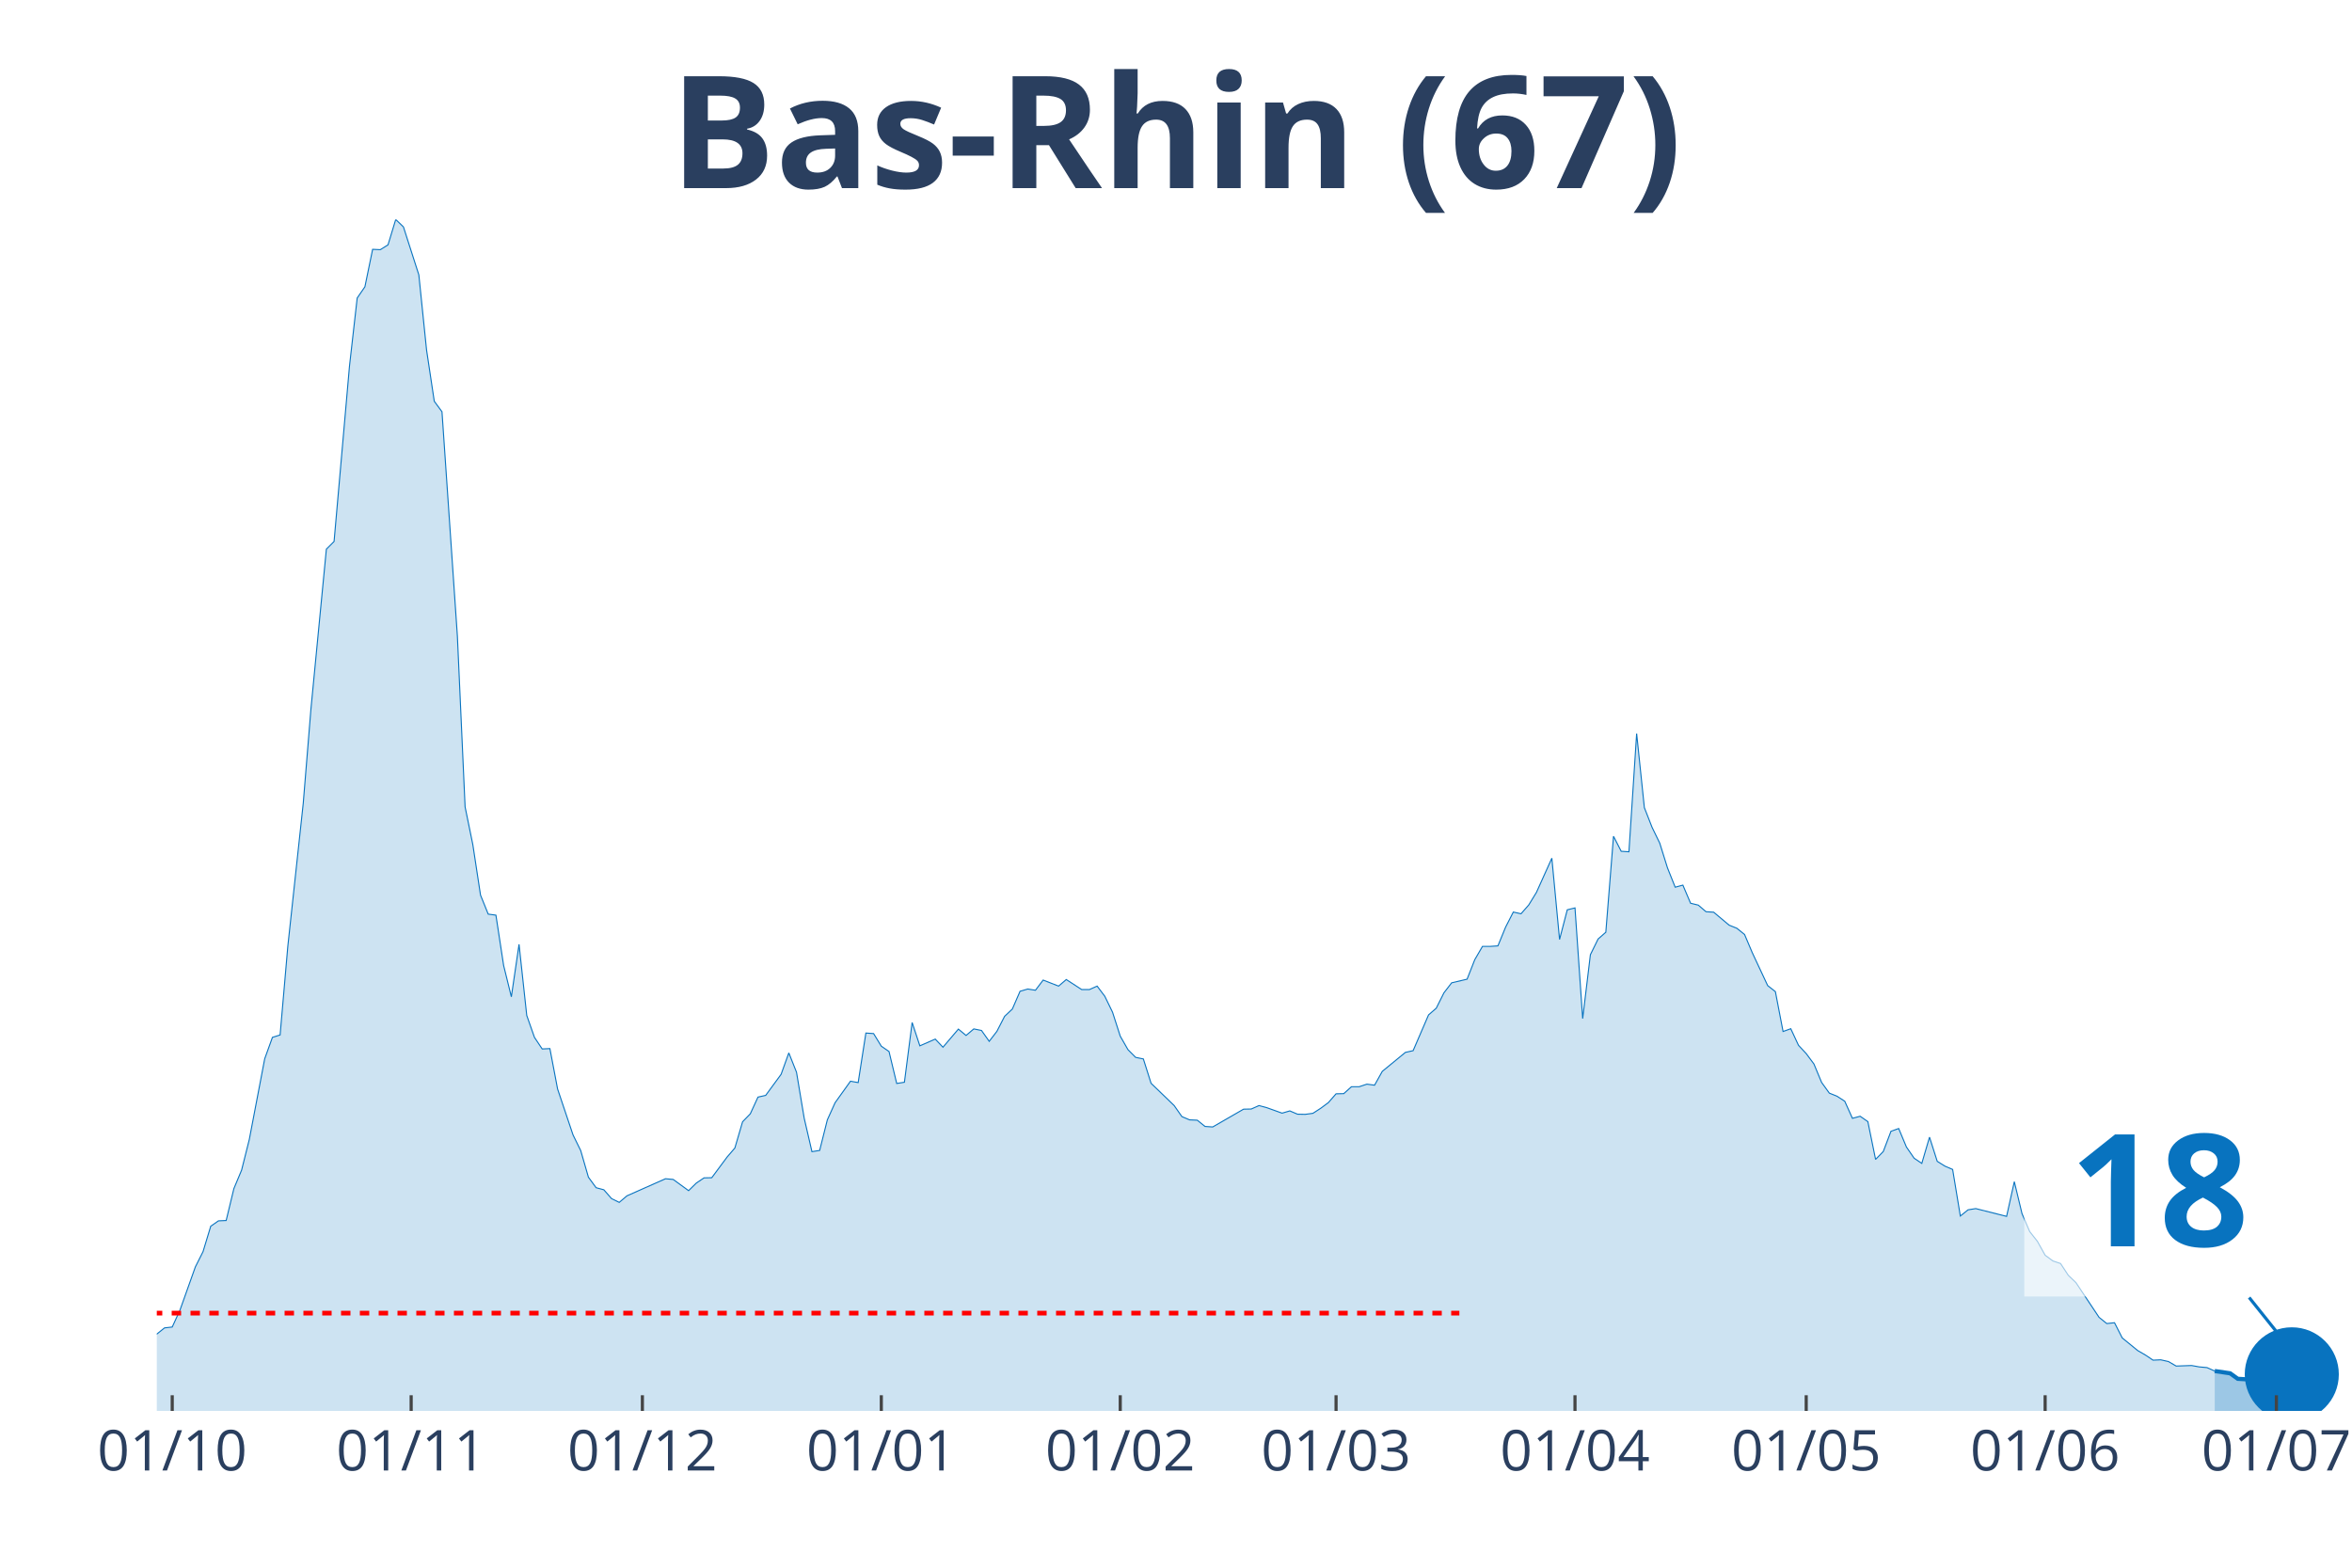
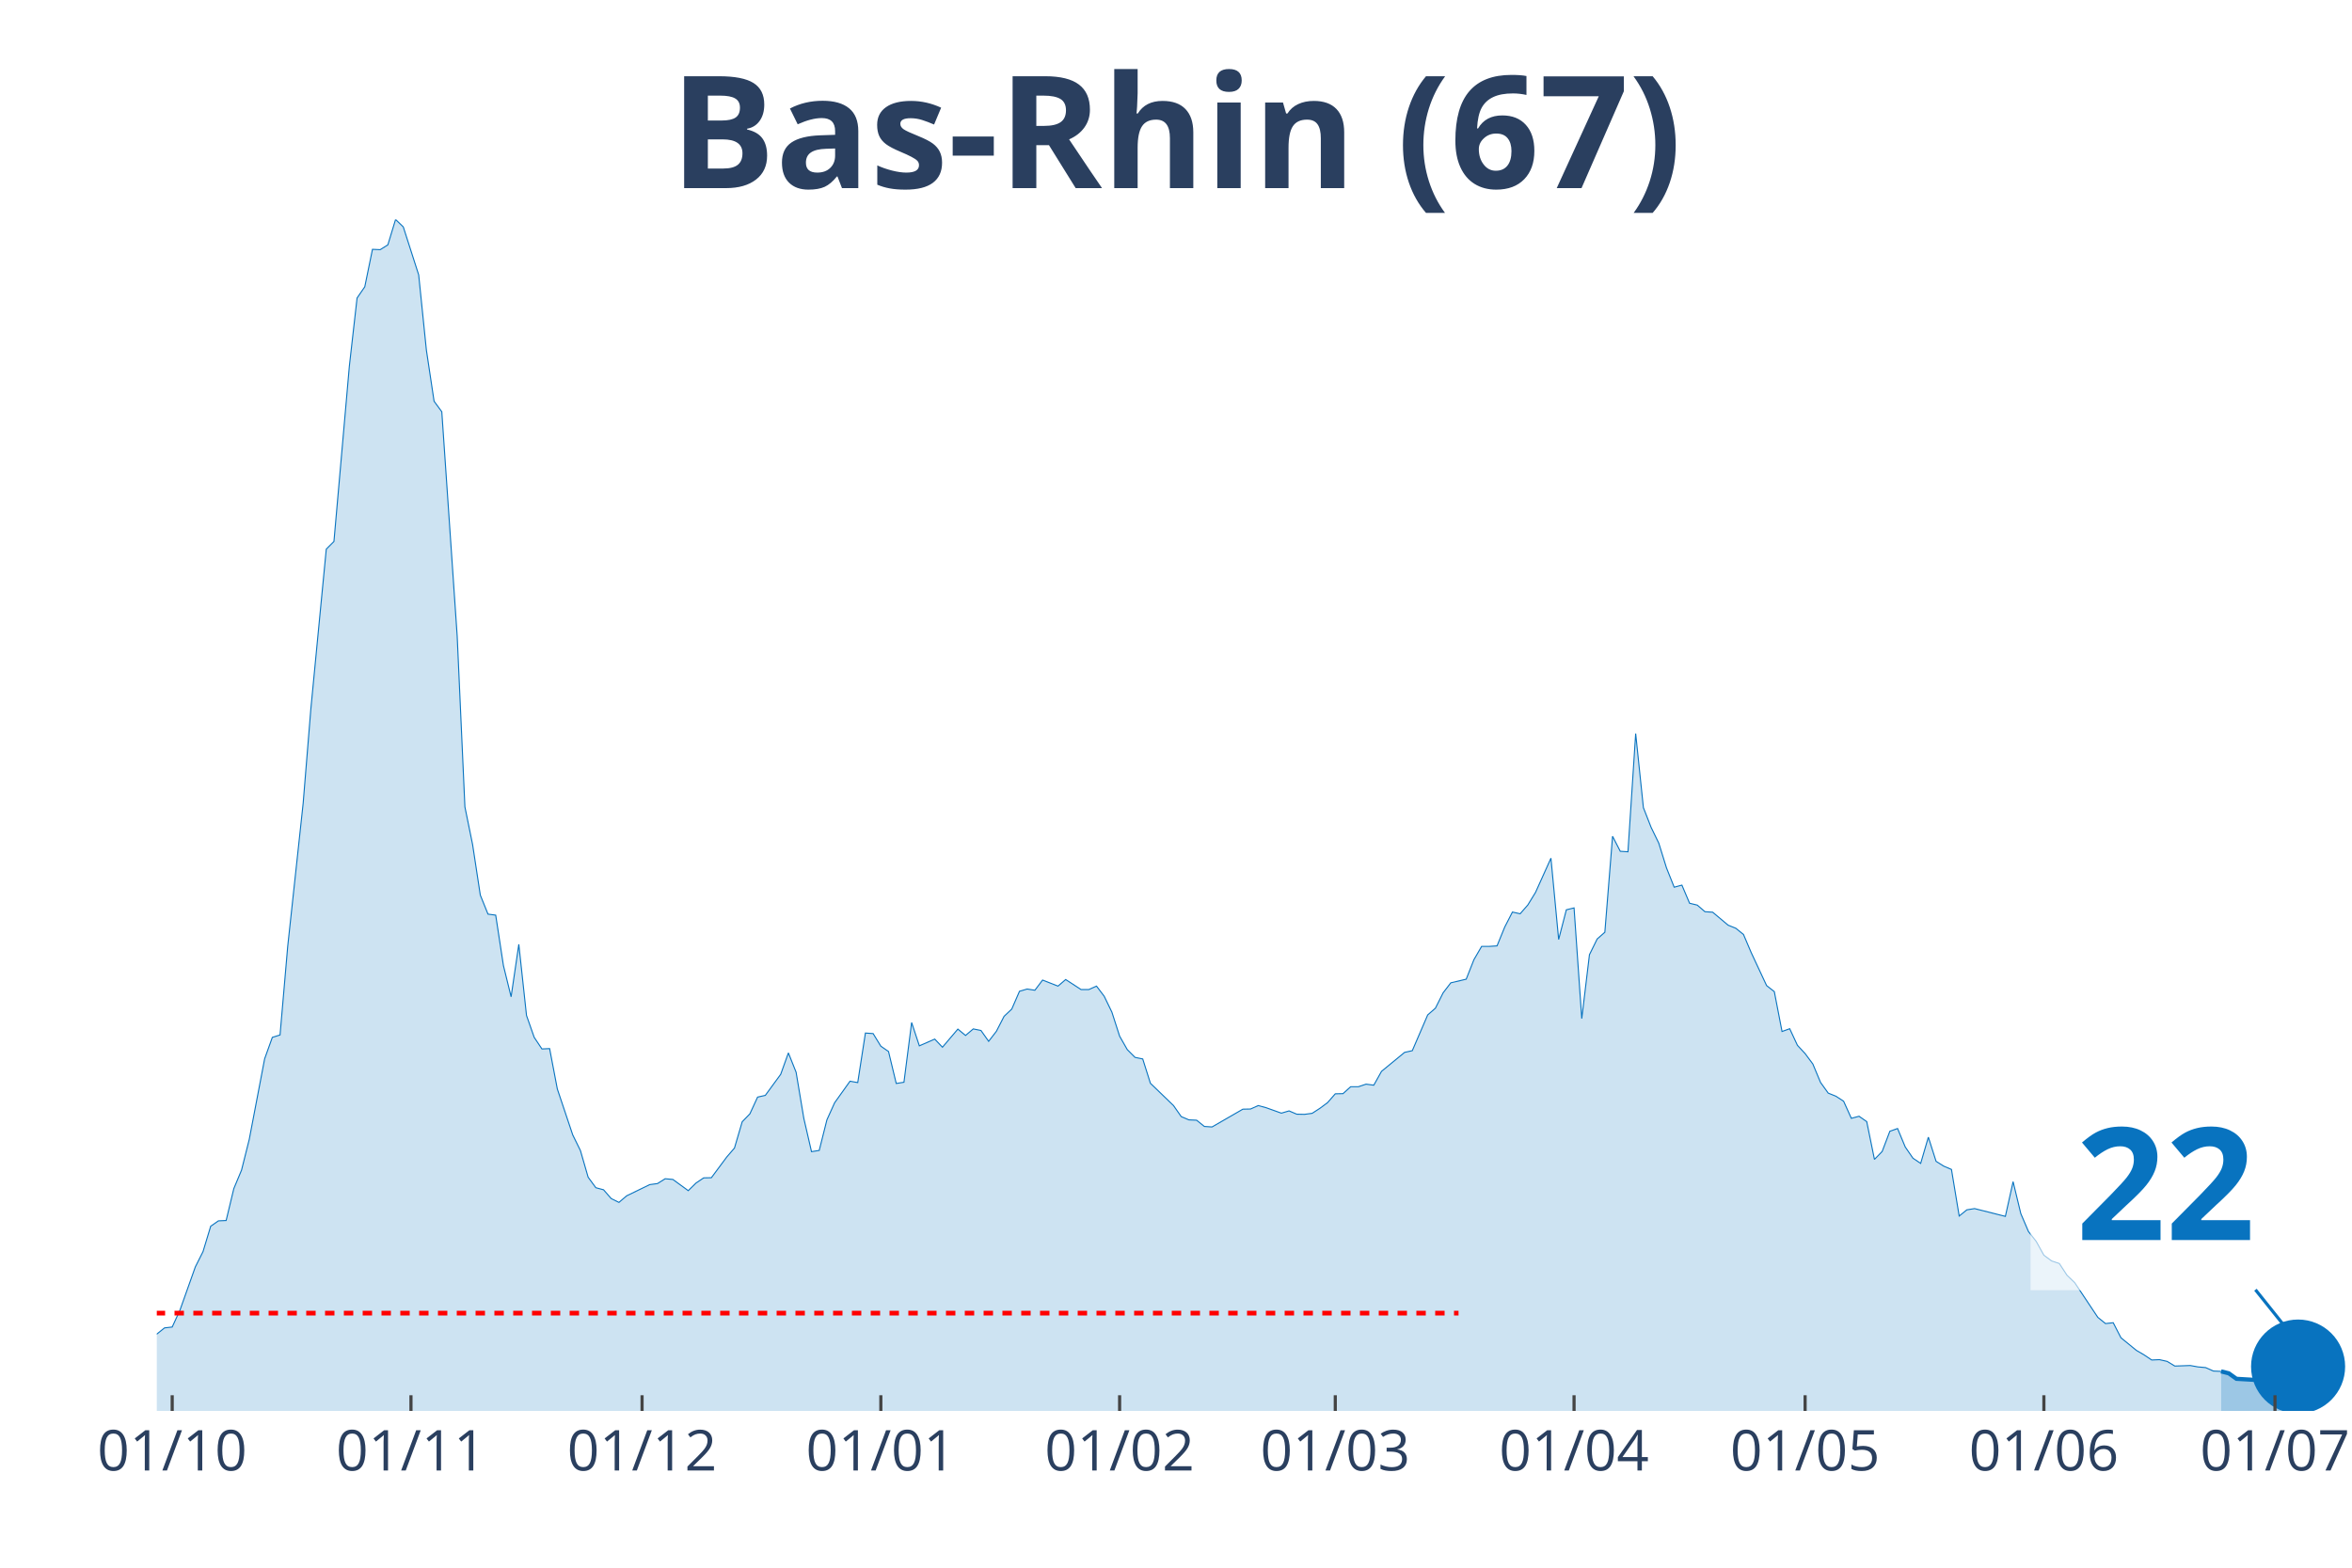
<svg xmlns="http://www.w3.org/2000/svg" class="main-svg" width="1125" height="750" style="" viewBox="0 0 750 500">
  <rect x="0" y="0" width="750" height="500" style="fill: rgb(0, 0, 0); fill-opacity: 0;" />
-   <defs id="defs-9481eb">
+   <defs id="defs-b0b34d">
    <g class="clips">
-       <clipPath id="clip9481ebxyplot" class="plotclip">
-         <rect width="698" height="380" />
+       <clipPath id="clipb0b34dxyplot" class="plotclip">
+         <rect width="700" height="380" />
      </clipPath>
-       <clipPath class="axesclip" id="clip9481ebx">
-         <rect x="50" y="0" width="698" height="500" />
+       <clipPath class="axesclip" id="clipb0b34dx">
+         <rect x="50" y="0" width="700" height="500" />
      </clipPath>
-       <clipPath class="axesclip" id="clip9481eby">
+       <clipPath class="axesclip" id="clipb0b34dy">
        <rect x="0" y="70" width="750" height="380" />
      </clipPath>
-       <clipPath class="axesclip" id="clip9481ebxy">
-         <rect x="50" y="70" width="698" height="380" />
+       <clipPath class="axesclip" id="clipb0b34dxy">
+         <rect x="50" y="70" width="700" height="380" />
      </clipPath>
    </g>
    <g class="gradients" />
  </defs>
  <g class="bglayer">
-     <rect class="bg" x="50" y="70" width="698" height="380" style="fill: rgb(0, 0, 0); fill-opacity: 0; stroke-width: 0;" />
+     <rect class="bg" x="50" y="70" width="700" height="380" style="fill: rgb(0, 0, 0); fill-opacity: 0; stroke-width: 0;" />
  </g>
  <g class="layer-below">
    <g class="imagelayer" />
    <g class="shapelayer" />
  </g>
  <g class="cartesianlayer">
    <g class="subplot xy">
      <g class="layer-subplot">
        <g class="shapelayer" />
        <g class="imagelayer" />
      </g>
      <g class="gridlayer">
        <g class="x">
-           <path class="xgrid crisp" transform="translate(54.92,0)" d="M0,70v380" style="stroke: rgb(255, 255, 255); stroke-opacity: 1; stroke-width: 1px;" />
-           <path class="xgrid crisp" transform="translate(131.11,0)" d="M0,70v380" style="stroke: rgb(255, 255, 255); stroke-opacity: 1; stroke-width: 1px;" />
-           <path class="xgrid crisp" transform="translate(204.84,0)" d="M0,70v380" style="stroke: rgb(255, 255, 255); stroke-opacity: 1; stroke-width: 1px;" />
-           <path class="xgrid crisp" transform="translate(281.03,0)" d="M0,70v380" style="stroke: rgb(255, 255, 255); stroke-opacity: 1; stroke-width: 1px;" />
-           <path class="xgrid crisp" transform="translate(357.22,0)" d="M0,70v380" style="stroke: rgb(255, 255, 255); stroke-opacity: 1; stroke-width: 1px;" />
-           <path class="xgrid crisp" transform="translate(426.04,0)" d="M0,70v380" style="stroke: rgb(255, 255, 255); stroke-opacity: 1; stroke-width: 1px;" />
-           <path class="xgrid crisp" transform="translate(502.23,0)" d="M0,70v380" style="stroke: rgb(255, 255, 255); stroke-opacity: 1; stroke-width: 1px;" />
-           <path class="xgrid crisp" transform="translate(575.96,0)" d="M0,70v380" style="stroke: rgb(255, 255, 255); stroke-opacity: 1; stroke-width: 1px;" />
-           <path class="xgrid crisp" transform="translate(652.15,0)" d="M0,70v380" style="stroke: rgb(255, 255, 255); stroke-opacity: 1; stroke-width: 1px;" />
-           <path class="xgrid crisp" transform="translate(725.88,0)" d="M0,70v380" style="stroke: rgb(255, 255, 255); stroke-opacity: 1; stroke-width: 1px;" />
+           <path class="xgrid crisp" transform="translate(54.91,0)" d="M0,70v380" style="stroke: rgb(255, 255, 255); stroke-opacity: 1; stroke-width: 1px;" />
+           <path class="xgrid crisp" transform="translate(131.05,0)" d="M0,70v380" style="stroke: rgb(255, 255, 255); stroke-opacity: 1; stroke-width: 1px;" />
+           <path class="xgrid crisp" transform="translate(204.74,0)" d="M0,70v380" style="stroke: rgb(255, 255, 255); stroke-opacity: 1; stroke-width: 1px;" />
+           <path class="xgrid crisp" transform="translate(280.88,0)" d="M0,70v380" style="stroke: rgb(255, 255, 255); stroke-opacity: 1; stroke-width: 1px;" />
+           <path class="xgrid crisp" transform="translate(357.02,0)" d="M0,70v380" style="stroke: rgb(255, 255, 255); stroke-opacity: 1; stroke-width: 1px;" />
+           <path class="xgrid crisp" transform="translate(425.79,0)" d="M0,70v380" style="stroke: rgb(255, 255, 255); stroke-opacity: 1; stroke-width: 1px;" />
+           <path class="xgrid crisp" transform="translate(501.93,0)" d="M0,70v380" style="stroke: rgb(255, 255, 255); stroke-opacity: 1; stroke-width: 1px;" />
+           <path class="xgrid crisp" transform="translate(575.61,0)" d="M0,70v380" style="stroke: rgb(255, 255, 255); stroke-opacity: 1; stroke-width: 1px;" />
+           <path class="xgrid crisp" transform="translate(651.75,0)" d="M0,70v380" style="stroke: rgb(255, 255, 255); stroke-opacity: 1; stroke-width: 1px;" />
+           <path class="xgrid crisp" transform="translate(725.44,0)" d="M0,70v380" style="stroke: rgb(255, 255, 255); stroke-opacity: 1; stroke-width: 1px;" />
        </g>
        <g class="y" />
      </g>
      <g class="zerolinelayer" />
      <path class="xlines-below" />
      <path class="ylines-below" />
      <g class="overlines-below" />
      <g class="xaxislayer-below" />
      <g class="yaxislayer-below" />
      <g class="overaxes-below" />
-       <g class="plot" transform="translate(50, 70)" clip-path="url('#clip9481ebxyplot')">
+       <g class="plot" transform="translate(50, 70)" clip-path="url('#clipb0b34dxyplot')">
        <g class="scatterlayer mlayer">
-           <g class="trace scatter trace357e56" style="stroke-miterlimit: 2;">
+           <g class="trace scatter trace2941b3" style="stroke-miterlimit: 2;">
            <g class="fills">
              <g>
-                 <path class="js-fill" d="M656.22,380L-334.25,380L-334.25,372.13L-314.59,375.49L-312.13,374.55L-255.61,378.35L-253.15,378.24L-211.37,378.73L-208.91,378.24L-140.09,374.77L-137.63,374.93L-127.8,375.1L-125.35,374.44L-110.6,368.88L-108.14,367.45L-88.48,355.39L-86.02,355.22L-81.11,355.72L-78.65,353.02L-66.36,354.18L-63.9,354.18L-61.44,357.48L-58.99,356.44L-54.07,353.68L-51.61,352.53L-41.78,341.46L-39.32,341.9L-34.41,339.97L-31.95,343.33L-27.04,344.32L-24.58,346.31L-22.12,345.59L-19.66,346.09L-17.2,347.3L-14.75,346.69L-12.29,347.13L-9.83,351.37L-4.92,355.22L-2.46,355.33L0,355.5L2.46,353.52L4.92,353.24L7.37,347.9L12.29,334.08L14.75,329.18L17.2,321.09L19.66,319.38L22.12,319.27L24.58,309.09L27.04,303.2L29.49,293.45L34.41,267.68L36.87,260.86L39.32,260.09L41.78,231.79L46.7,186.2L49.15,156.14L54.07,105.16L56.53,102.68L61.44,46.8L63.9,25.05L66.36,21.47L68.82,9.52L71.27,9.63L73.73,8.09L76.19,0L78.65,2.37L83.56,17.67L86.02,41.62L88.48,57.97L90.94,61.33L95.85,132.91L98.31,187.36L100.77,199.36L103.23,215.49L105.68,221.55L108.14,221.88L110.6,237.95L113.06,247.92L115.51,231.18L117.97,253.87L120.43,260.86L122.89,264.55L125.35,264.44L127.8,277.32L132.72,291.96L135.18,296.97L137.63,305.45L140.09,308.81L142.55,309.47L145.01,312.28L147.46,313.49L149.92,311.4L162.21,305.95L164.67,306.17L169.58,309.75L172.04,307.33L174.5,305.67L176.96,305.62L181.87,299.01L184.33,296.15L186.79,287.78L189.25,285.25L191.7,279.91L194.16,279.36L199.08,272.64L201.54,265.81L203.99,271.98L206.45,286.68L208.91,297.31L211.37,296.92L213.82,287.17L216.28,281.72L221.2,274.84L223.65,275.28L226.11,259.48L228.57,259.65L231.03,263.67L233.49,265.37L235.94,275.56L238.4,275.17L240.86,256.12L243.32,263.56L248.23,261.41L250.69,264L255.61,258.22L258.06,260.25L260.52,258.16L262.98,258.66L265.44,262.12L267.89,258.93L270.35,254.14L272.81,251.83L275.27,246.16L277.73,245.44L280.18,245.83L282.64,242.58L287.56,244.51L290.01,242.41L294.93,245.61L297.39,245.61L299.85,244.51L302.3,247.75L304.76,252.82L307.22,260.47L309.68,264.77L312.13,267.24L314.59,267.74L317.05,275.5L324.42,282.61L326.88,286.13L329.34,287.17L331.8,287.28L334.25,289.27L336.71,289.43L346.54,283.76L349,283.71L351.46,282.61L353.92,283.27L358.83,285.03L361.29,284.31L363.75,285.36L366.2,285.41L368.66,285.08L371.12,283.49L373.58,281.67L376.04,278.86L378.49,278.81L380.95,276.6L383.41,276.6L385.87,275.78L388.32,276.11L390.78,271.7L398.15,265.65L400.61,265.1L405.53,253.7L407.99,251.55L410.44,246.65L412.9,243.46L417.82,242.3L420.27,236.08L422.73,231.84L425.19,231.84L427.65,231.68L430.11,225.68L432.56,220.89L435.02,221.44L437.48,218.63L439.94,214.61L444.85,203.71L447.31,229.64L449.77,220.17L452.23,219.57L454.68,254.86L457.14,234.49L459.6,229.48L462.06,227.33L464.51,196.72L466.97,201.51L469.43,201.67L471.89,163.96L474.35,187.58L476.8,193.85L479.26,198.92L481.72,206.79L484.18,212.96L486.63,212.3L489.09,218.08L491.55,218.68L494.01,220.78L496.46,220.94L501.38,225.07L503.84,226.06L506.3,228.04L508.75,233.82L513.67,244.34L516.13,246.27L518.58,258.99L521.04,258.1L523.5,263.39L525.96,266.03L528.42,269.34L530.87,275.23L533.33,278.64L535.79,279.63L538.25,281.23L540.7,286.68L543.16,286.02L545.62,287.73L548.08,299.78L550.54,297.25L552.99,290.81L555.45,289.93L557.91,295.82L560.37,299.4L562.82,301.05L565.28,292.68L567.74,300.39L570.2,301.93L572.65,302.98L575.11,317.84L577.57,315.86L580.03,315.47L589.86,317.95L592.32,306.88L594.77,317.07L597.23,322.8L599.69,325.93L602.15,330.34L604.61,332.16L607.06,332.98L609.52,336.73L611.98,339.09L619.35,350.16L621.81,352.14L624.27,351.87L626.73,356.71L631.64,360.73L634.1,362.16L636.56,363.81L639.01,363.7L641.47,364.25L643.93,365.69L648.85,365.52L651.3,365.96L653.76,366.18L656.22,367.28" style="fill: rgb(8, 115, 191); fill-opacity: 0.2; stroke-width: 0;" />
+                 <path class="js-fill" d="M658.25,380L-334.04,380L-334.04,372.13L-314.39,375.49L-311.93,374.55L-255.44,378.35L-252.98,378.24L-211.23,378.73L-208.77,378.24L-140,374.77L-137.54,374.93L-127.72,375.1L-125.26,374.44L-110.53,368.88L-108.07,367.45L-88.42,355.39L-85.96,355.22L-81.05,355.72L-78.6,353.02L-66.32,354.18L-63.86,354.18L-61.4,357.48L-58.95,356.44L-54.04,353.68L-51.58,352.53L-41.75,341.46L-39.3,341.9L-34.39,339.97L-31.93,343.33L-27.02,344.32L-24.56,346.31L-22.11,345.59L-19.65,346.09L-17.19,347.3L-14.74,346.69L-12.28,347.13L-9.82,351.37L-4.91,355.22L-2.46,355.33L0,355.5L2.46,353.52L4.91,353.24L7.37,347.9L12.28,334.08L14.74,329.18L17.19,321.09L19.65,319.38L22.11,319.27L24.56,309.09L27.02,303.2L29.47,293.45L34.39,267.68L36.84,260.86L39.3,260.09L41.75,231.79L46.67,186.2L49.12,156.14L54.04,105.16L56.49,102.68L61.4,46.8L63.86,25.05L66.32,21.47L68.77,9.52L71.23,9.63L73.68,8.09L76.14,0L78.6,2.37L83.51,17.67L85.96,41.62L88.42,57.97L90.88,61.33L95.79,132.91L98.25,187.36L100.7,199.36L103.16,215.49L105.61,221.55L108.07,221.88L110.53,237.95L112.98,247.92L115.44,231.18L117.89,253.87L120.35,260.86L122.81,264.55L125.26,264.44L127.72,277.32L132.63,291.96L135.09,296.97L137.54,305.45L140,308.81L142.46,309.47L144.91,312.28L147.37,313.49L149.82,311.4L157.19,307.82L159.65,307.49L162.11,305.95L164.56,306.17L169.47,309.75L171.93,307.33L174.39,305.67L176.84,305.62L181.75,299.01L184.21,296.15L186.67,287.78L189.12,285.25L191.58,279.91L194.04,279.36L198.95,272.64L201.4,265.81L203.86,271.98L206.32,286.68L208.77,297.31L211.23,296.92L213.68,287.17L216.14,281.72L221.05,274.84L223.51,275.28L225.96,259.48L228.42,259.65L230.88,263.67L233.33,265.37L235.79,275.56L238.25,275.17L240.7,256.12L243.16,263.56L248.07,261.41L250.53,264L255.44,258.22L257.89,260.25L260.35,258.16L262.81,258.66L265.26,262.12L267.72,258.93L270.18,254.14L272.63,251.83L275.09,246.16L277.54,245.44L280,245.83L282.46,242.58L287.37,244.51L289.82,242.41L294.74,245.61L297.19,245.61L299.65,244.51L302.11,247.75L304.56,252.82L307.02,260.47L309.47,264.77L311.93,267.24L314.39,267.74L316.84,275.5L324.21,282.61L326.67,286.13L329.12,287.17L331.58,287.28L334.04,289.27L336.49,289.43L346.32,283.76L348.77,283.71L351.23,282.61L353.68,283.27L358.6,285.03L361.05,284.31L363.51,285.36L365.96,285.41L368.42,285.08L370.88,283.49L373.33,281.67L375.79,278.86L378.25,278.81L380.7,276.6L383.16,276.6L385.61,275.78L388.07,276.11L390.53,271.7L397.89,265.65L400.35,265.1L405.26,253.7L407.72,251.55L410.18,246.65L412.63,243.46L417.54,242.3L420,236.08L422.46,231.84L424.91,231.84L427.37,231.68L429.82,225.68L432.28,220.89L434.74,221.44L437.19,218.63L439.65,214.61L444.56,203.71L447.02,229.64L449.47,220.17L451.93,219.57L454.39,254.86L456.84,234.49L459.3,229.48L461.75,227.33L464.21,196.72L466.67,201.51L469.12,201.67L471.58,163.96L474.04,187.58L476.49,193.85L478.95,198.92L481.4,206.79L483.86,212.96L486.32,212.3L488.77,218.08L491.23,218.68L493.68,220.78L496.14,220.94L501.05,225.07L503.51,226.06L505.96,228.04L508.42,233.82L513.33,244.34L515.79,246.27L518.25,258.99L520.7,258.1L523.16,263.39L525.61,266.03L528.07,269.34L530.53,275.23L532.98,278.64L535.44,279.63L537.89,281.23L540.35,286.68L542.81,286.02L545.26,287.73L547.72,299.78L550.18,297.25L552.63,290.81L555.09,289.93L557.54,295.82L560,299.4L562.46,301.05L564.91,292.68L567.37,300.39L569.82,301.93L572.28,302.98L574.74,317.84L577.19,315.86L579.65,315.47L589.47,317.95L591.93,306.88L594.39,317.07L596.84,322.8L599.3,325.93L601.75,330.34L604.21,332.16L606.67,332.98L609.12,336.73L611.58,339.09L618.95,350.16L621.4,352.14L623.86,351.87L626.32,356.66L631.23,360.68L633.68,362.11L636.14,363.76L638.6,363.65L641.05,364.2L643.51,365.69L648.42,365.52L650.88,365.96L653.33,366.18L655.79,367.28L658.25,367.39" style="fill: rgb(8, 115, 191); fill-opacity: 0.2; stroke-width: 0;" />
              </g>
            </g>
            <g class="errorbars" />
            <g class="lines">
-               <path class="js-line" d="M-334.25,372.13L-314.59,375.49L-312.13,374.55L-255.61,378.35L-253.15,378.24L-211.37,378.73L-208.91,378.24L-140.09,374.77L-137.63,374.93L-127.8,375.1L-125.35,374.44L-110.6,368.88L-108.14,367.45L-88.48,355.39L-86.02,355.22L-81.11,355.72L-78.65,353.02L-66.36,354.18L-63.9,354.18L-61.44,357.48L-58.99,356.44L-54.07,353.68L-51.61,352.53L-41.78,341.46L-39.32,341.9L-34.41,339.97L-31.95,343.33L-27.04,344.32L-24.58,346.31L-22.12,345.59L-19.66,346.09L-17.2,347.3L-14.75,346.69L-12.29,347.13L-9.83,351.37L-4.92,355.22L-2.46,355.33L0,355.5L2.46,353.52L4.92,353.24L7.37,347.9L12.29,334.08L14.75,329.18L17.2,321.09L19.66,319.38L22.12,319.27L24.58,309.09L27.04,303.2L29.49,293.45L34.41,267.68L36.87,260.86L39.32,260.09L41.78,231.79L46.7,186.2L49.15,156.14L54.07,105.16L56.53,102.68L61.44,46.8L63.9,25.05L66.36,21.47L68.82,9.52L71.27,9.63L73.73,8.09L76.19,0L78.65,2.37L83.56,17.67L86.02,41.62L88.48,57.97L90.94,61.33L95.85,132.91L98.31,187.36L100.77,199.36L103.23,215.49L105.68,221.55L108.14,221.88L110.6,237.95L113.06,247.92L115.51,231.18L117.97,253.87L120.43,260.86L122.89,264.55L125.35,264.44L127.8,277.32L132.72,291.96L135.18,296.97L137.63,305.45L140.09,308.81L142.55,309.47L145.01,312.28L147.46,313.49L149.92,311.4L162.21,305.95L164.67,306.17L169.58,309.75L172.04,307.33L174.5,305.67L176.96,305.62L181.87,299.01L184.33,296.15L186.79,287.78L189.25,285.25L191.7,279.91L194.16,279.36L199.08,272.64L201.54,265.81L203.99,271.98L206.45,286.68L208.91,297.31L211.37,296.92L213.82,287.17L216.28,281.72L221.2,274.84L223.65,275.28L226.11,259.48L228.57,259.65L231.03,263.67L233.49,265.37L235.94,275.56L238.4,275.17L240.86,256.12L243.32,263.56L248.23,261.41L250.69,264L255.61,258.22L258.06,260.25L260.52,258.16L262.98,258.66L265.44,262.12L267.89,258.93L270.35,254.14L272.81,251.83L275.27,246.16L277.73,245.44L280.18,245.83L282.64,242.58L287.56,244.51L290.01,242.41L294.93,245.61L297.39,245.61L299.85,244.51L302.3,247.75L304.76,252.82L307.22,260.47L309.68,264.77L312.13,267.24L314.59,267.74L317.05,275.5L324.42,282.61L326.88,286.13L329.34,287.17L331.8,287.28L334.25,289.27L336.71,289.43L346.54,283.76L349,283.71L351.46,282.61L353.92,283.27L358.83,285.03L361.29,284.31L363.75,285.36L366.2,285.41L368.66,285.08L371.12,283.49L373.58,281.67L376.04,278.86L378.49,278.81L380.95,276.6L383.41,276.6L385.87,275.78L388.32,276.11L390.78,271.7L398.15,265.65L400.61,265.1L405.53,253.7L407.99,251.55L410.44,246.65L412.9,243.46L417.82,242.3L420.27,236.08L422.73,231.84L425.19,231.84L427.65,231.68L430.11,225.68L432.56,220.89L435.02,221.44L437.48,218.63L439.94,214.61L444.85,203.71L447.31,229.64L449.77,220.17L452.23,219.57L454.68,254.86L457.14,234.49L459.6,229.48L462.06,227.33L464.51,196.72L466.97,201.51L469.43,201.67L471.89,163.96L474.35,187.58L476.8,193.85L479.26,198.92L481.72,206.79L484.18,212.96L486.63,212.3L489.09,218.08L491.55,218.68L494.01,220.78L496.46,220.94L501.38,225.07L503.84,226.06L506.3,228.04L508.75,233.82L513.67,244.34L516.13,246.27L518.58,258.99L521.04,258.1L523.5,263.39L525.96,266.03L528.42,269.34L530.87,275.23L533.33,278.64L535.79,279.63L538.25,281.23L540.7,286.68L543.16,286.02L545.62,287.73L548.08,299.78L550.54,297.25L552.99,290.81L555.45,289.93L557.91,295.82L560.37,299.4L562.82,301.05L565.28,292.68L567.74,300.39L570.2,301.93L572.65,302.98L575.11,317.84L577.57,315.86L580.03,315.47L589.86,317.95L592.32,306.88L594.77,317.07L597.23,322.8L599.69,325.93L602.15,330.34L604.61,332.16L607.06,332.98L609.52,336.73L611.98,339.09L619.35,350.16L621.81,352.14L624.27,351.87L626.73,356.71L631.64,360.73L634.1,362.16L636.56,363.81L639.01,363.7L641.47,364.25L643.93,365.69L648.85,365.52L651.3,365.96L653.76,366.18L656.22,367.28" style="vector-effect: non-scaling-stroke; fill: none; stroke: rgb(8, 115, 191); stroke-opacity: 1; stroke-width: 0.5px; opacity: 1;" />
+               <path class="js-line" d="M-334.04,372.13L-314.39,375.49L-311.93,374.55L-255.44,378.35L-252.98,378.24L-211.23,378.73L-208.77,378.24L-140,374.77L-137.54,374.93L-127.72,375.1L-125.26,374.44L-110.53,368.88L-108.07,367.45L-88.42,355.39L-85.96,355.22L-81.05,355.72L-78.6,353.02L-66.32,354.18L-63.86,354.18L-61.4,357.48L-58.95,356.44L-54.04,353.68L-51.58,352.53L-41.75,341.46L-39.3,341.9L-34.39,339.97L-31.93,343.33L-27.02,344.32L-24.56,346.31L-22.11,345.59L-19.65,346.09L-17.19,347.3L-14.74,346.69L-12.28,347.13L-9.82,351.37L-4.91,355.22L-2.46,355.33L0,355.5L2.46,353.52L4.91,353.24L7.37,347.9L12.28,334.08L14.74,329.18L17.19,321.09L19.65,319.38L22.11,319.27L24.56,309.09L27.02,303.2L29.47,293.45L34.39,267.68L36.84,260.86L39.3,260.09L41.75,231.79L46.67,186.2L49.12,156.14L54.04,105.16L56.49,102.68L61.4,46.8L63.86,25.05L66.32,21.47L68.77,9.52L71.23,9.63L73.68,8.09L76.14,0L78.6,2.37L83.51,17.67L85.96,41.62L88.42,57.97L90.88,61.33L95.79,132.91L98.25,187.36L100.7,199.36L103.16,215.49L105.61,221.55L108.07,221.88L110.53,237.95L112.98,247.92L115.44,231.18L117.89,253.87L120.35,260.86L122.81,264.55L125.26,264.44L127.72,277.32L132.63,291.96L135.09,296.97L137.54,305.45L140,308.81L142.46,309.47L144.91,312.28L147.37,313.49L149.82,311.4L157.19,307.82L159.65,307.49L162.11,305.95L164.56,306.17L169.47,309.75L171.93,307.33L174.39,305.67L176.84,305.62L181.75,299.01L184.21,296.15L186.67,287.78L189.12,285.25L191.58,279.91L194.04,279.36L198.95,272.64L201.4,265.81L203.86,271.98L206.32,286.68L208.77,297.31L211.23,296.92L213.68,287.17L216.14,281.72L221.05,274.84L223.51,275.28L225.96,259.48L228.42,259.65L230.88,263.67L233.33,265.37L235.79,275.56L238.25,275.17L240.7,256.12L243.16,263.56L248.07,261.41L250.53,264L255.44,258.22L257.89,260.25L260.35,258.16L262.81,258.66L265.26,262.12L267.72,258.93L270.18,254.14L272.63,251.83L275.09,246.16L277.54,245.44L280,245.83L282.46,242.58L287.37,244.51L289.82,242.41L294.74,245.61L297.19,245.61L299.65,244.51L302.11,247.75L304.56,252.82L307.02,260.47L309.47,264.77L311.93,267.24L314.39,267.74L316.84,275.5L324.21,282.61L326.67,286.13L329.12,287.17L331.58,287.28L334.04,289.27L336.49,289.43L346.32,283.76L348.77,283.71L351.23,282.61L353.68,283.27L358.6,285.03L361.05,284.31L363.51,285.36L365.96,285.41L368.42,285.08L370.88,283.49L373.33,281.67L375.79,278.86L378.25,278.81L380.7,276.6L383.16,276.6L385.61,275.78L388.07,276.11L390.53,271.7L397.89,265.65L400.35,265.1L405.26,253.7L407.72,251.55L410.18,246.65L412.63,243.46L417.54,242.3L420,236.08L422.46,231.84L424.91,231.84L427.37,231.68L429.82,225.68L432.28,220.89L434.74,221.44L437.19,218.63L439.65,214.61L444.56,203.71L447.02,229.64L449.47,220.17L451.93,219.57L454.39,254.86L456.84,234.49L459.3,229.48L461.75,227.33L464.21,196.72L466.67,201.51L469.12,201.67L471.58,163.96L474.04,187.58L476.49,193.85L478.95,198.92L481.4,206.79L483.86,212.96L486.32,212.3L488.77,218.08L491.23,218.68L493.68,220.78L496.14,220.94L501.05,225.07L503.51,226.06L505.96,228.04L508.42,233.82L513.33,244.34L515.79,246.27L518.25,258.99L520.7,258.1L523.16,263.39L525.61,266.03L528.07,269.34L530.53,275.23L532.98,278.64L535.44,279.63L537.89,281.23L540.35,286.68L542.81,286.02L545.26,287.73L547.72,299.78L550.18,297.25L552.63,290.81L555.09,289.93L557.54,295.82L560,299.4L562.46,301.05L564.91,292.68L567.37,300.39L569.82,301.93L572.28,302.98L574.74,317.84L577.19,315.86L579.65,315.47L589.47,317.95L591.93,306.88L594.39,317.07L596.84,322.8L599.3,325.93L601.75,330.34L604.21,332.16L606.67,332.98L609.12,336.73L611.58,339.09L618.95,350.16L621.4,352.14L623.86,351.87L626.32,356.66L631.23,360.68L633.68,362.11L636.14,363.76L638.6,363.65L641.05,364.2L643.51,365.69L648.42,365.52L650.88,365.96L653.33,366.18L655.79,367.28L658.25,367.39" style="vector-effect: non-scaling-stroke; fill: none; stroke: rgb(8, 115, 191); stroke-opacity: 1; stroke-width: 0.5px; opacity: 1;" />
            </g>
            <g class="points" />
            <g class="text" />
          </g>
-           <g class="trace scatter trace2fee08" style="stroke-miterlimit: 2;">
+           <g class="trace scatter trace50b06d" style="stroke-miterlimit: 2;">
            <g class="fills">
              <g>
-                 <path class="js-fill" d="M680.8,380L656.22,380L656.22,367.28L661.13,368L663.59,369.76L675.88,370.48L678.34,369.54L680.8,368.33" style="fill: rgb(8, 115, 191); fill-opacity: 0.4; stroke-width: 0;" />
+                 <path class="js-fill" d="M682.81,380L658.25,380L658.25,367.39L660.7,368L663.16,369.76L675.44,370.48L677.89,369.54L680.35,368.33L682.81,365.85" style="fill: rgb(8, 115, 191); fill-opacity: 0.4; stroke-width: 0;" />
              </g>
            </g>
            <g class="errorbars" />
            <g class="lines">
-               <path class="js-line" d="M656.22,367.28L661.13,368L663.59,369.76L675.88,370.48L678.34,369.54L680.8,368.33" style="vector-effect: non-scaling-stroke; fill: none; stroke: rgb(8, 115, 191); stroke-opacity: 1; stroke-width: 2px; opacity: 1;" />
+               <path class="js-line" d="M658.25,367.39L660.7,368L663.16,369.76L675.44,370.48L677.89,369.54L680.35,368.33L682.81,365.85" style="vector-effect: non-scaling-stroke; fill: none; stroke: rgb(8, 115, 191); stroke-opacity: 1; stroke-width: 2px; opacity: 1;" />
            </g>
            <g class="points" />
            <g class="text" />
          </g>
-           <g class="trace scatter tracea67580" style="stroke-miterlimit: 2; opacity: 1;">
+           <g class="trace scatter trace96c453" style="stroke-miterlimit: 2; opacity: 1;">
            <g class="fills" />
            <g class="errorbars" />
            <g class="lines" />
            <g class="points">
-               <path class="point" transform="translate(680.8,368.33)" d="M15,0A15,15 0 1,1 0,-15A15,15 0 0,1 15,0Z" style="opacity: 1; stroke-width: 0px; fill: rgb(8, 115, 191); fill-opacity: 1;" />
+               <path class="point" transform="translate(682.81,365.85)" d="M15,0A15,15 0 1,1 0,-15A15,15 0 0,1 15,0Z" style="opacity: 1; stroke-width: 0px; fill: rgb(8, 115, 191); fill-opacity: 1;" />
            </g>
            <g class="text" />
          </g>
        </g>
      </g>
      <g class="overplot" />
      <path class="xlines-above crisp" style="fill: none; stroke-width: 1px; stroke: rgb(0, 0, 0); stroke-opacity: 0;" d="" />
      <path class="ylines-above crisp" style="fill: none;" d="M0,0" />
      <g class="overlines-above" />
      <g class="xaxislayer-above">
-         <path class="xtick ticks crisp" d="M0,450v-5" transform="translate(54.92,0)" style="stroke: rgb(68, 68, 68); stroke-opacity: 1; stroke-width: 1px;" />
-         <path class="xtick ticks crisp" d="M0,450v-5" transform="translate(131.11,0)" style="stroke: rgb(68, 68, 68); stroke-opacity: 1; stroke-width: 1px;" />
-         <path class="xtick ticks crisp" d="M0,450v-5" transform="translate(204.84,0)" style="stroke: rgb(68, 68, 68); stroke-opacity: 1; stroke-width: 1px;" />
-         <path class="xtick ticks crisp" d="M0,450v-5" transform="translate(281.03,0)" style="stroke: rgb(68, 68, 68); stroke-opacity: 1; stroke-width: 1px;" />
-         <path class="xtick ticks crisp" d="M0,450v-5" transform="translate(357.22,0)" style="stroke: rgb(68, 68, 68); stroke-opacity: 1; stroke-width: 1px;" />
-         <path class="xtick ticks crisp" d="M0,450v-5" transform="translate(426.04,0)" style="stroke: rgb(68, 68, 68); stroke-opacity: 1; stroke-width: 1px;" />
-         <path class="xtick ticks crisp" d="M0,450v-5" transform="translate(502.23,0)" style="stroke: rgb(68, 68, 68); stroke-opacity: 1; stroke-width: 1px;" />
-         <path class="xtick ticks crisp" d="M0,450v-5" transform="translate(575.96,0)" style="stroke: rgb(68, 68, 68); stroke-opacity: 1; stroke-width: 1px;" />
-         <path class="xtick ticks crisp" d="M0,450v-5" transform="translate(652.15,0)" style="stroke: rgb(68, 68, 68); stroke-opacity: 1; stroke-width: 1px;" />
-         <path class="xtick ticks crisp" d="M0,450v-5" transform="translate(725.88,0)" style="stroke: rgb(68, 68, 68); stroke-opacity: 1; stroke-width: 1px;" />
+         <path class="xtick ticks crisp" d="M0,450v-5" transform="translate(54.91,0)" style="stroke: rgb(68, 68, 68); stroke-opacity: 1; stroke-width: 1px;" />
+         <path class="xtick ticks crisp" d="M0,450v-5" transform="translate(131.05,0)" style="stroke: rgb(68, 68, 68); stroke-opacity: 1; stroke-width: 1px;" />
+         <path class="xtick ticks crisp" d="M0,450v-5" transform="translate(204.74,0)" style="stroke: rgb(68, 68, 68); stroke-opacity: 1; stroke-width: 1px;" />
+         <path class="xtick ticks crisp" d="M0,450v-5" transform="translate(280.88,0)" style="stroke: rgb(68, 68, 68); stroke-opacity: 1; stroke-width: 1px;" />
+         <path class="xtick ticks crisp" d="M0,450v-5" transform="translate(357.02,0)" style="stroke: rgb(68, 68, 68); stroke-opacity: 1; stroke-width: 1px;" />
+         <path class="xtick ticks crisp" d="M0,450v-5" transform="translate(425.79,0)" style="stroke: rgb(68, 68, 68); stroke-opacity: 1; stroke-width: 1px;" />
+         <path class="xtick ticks crisp" d="M0,450v-5" transform="translate(501.93,0)" style="stroke: rgb(68, 68, 68); stroke-opacity: 1; stroke-width: 1px;" />
+         <path class="xtick ticks crisp" d="M0,450v-5" transform="translate(575.61,0)" style="stroke: rgb(68, 68, 68); stroke-opacity: 1; stroke-width: 1px;" />
+         <path class="xtick ticks crisp" d="M0,450v-5" transform="translate(651.75,0)" style="stroke: rgb(68, 68, 68); stroke-opacity: 1; stroke-width: 1px;" />
+         <path class="xtick ticks crisp" d="M0,450v-5" transform="translate(725.44,0)" style="stroke: rgb(68, 68, 68); stroke-opacity: 1; stroke-width: 1px;" />
        <g class="xtick">
-           <text text-anchor="middle" x="0" y="469" transform="translate(54.92,0)" style="font-family: 'Open Sans', verdana, arial, sans-serif; font-size: 18px; fill: rgb(42, 63, 95); fill-opacity: 1; white-space: pre;">01/10</text>
+           <text text-anchor="middle" x="0" y="469" transform="translate(54.91,0)" style="font-family: 'Open Sans', verdana, arial, sans-serif; font-size: 18px; fill: rgb(42, 63, 95); fill-opacity: 1; white-space: pre;">01/10</text>
        </g>
        <g class="xtick">
-           <text text-anchor="middle" x="0" y="469" transform="translate(131.11,0)" style="font-family: 'Open Sans', verdana, arial, sans-serif; font-size: 18px; fill: rgb(42, 63, 95); fill-opacity: 1; white-space: pre;">01/11</text>
+           <text text-anchor="middle" x="0" y="469" transform="translate(131.05,0)" style="font-family: 'Open Sans', verdana, arial, sans-serif; font-size: 18px; fill: rgb(42, 63, 95); fill-opacity: 1; white-space: pre;">01/11</text>
        </g>
        <g class="xtick">
-           <text text-anchor="middle" x="0" y="469" transform="translate(204.84,0)" style="font-family: 'Open Sans', verdana, arial, sans-serif; font-size: 18px; fill: rgb(42, 63, 95); fill-opacity: 1; white-space: pre;">01/12</text>
+           <text text-anchor="middle" x="0" y="469" transform="translate(204.74,0)" style="font-family: 'Open Sans', verdana, arial, sans-serif; font-size: 18px; fill: rgb(42, 63, 95); fill-opacity: 1; white-space: pre;">01/12</text>
        </g>
        <g class="xtick">
-           <text text-anchor="middle" x="0" y="469" transform="translate(281.03,0)" style="font-family: 'Open Sans', verdana, arial, sans-serif; font-size: 18px; fill: rgb(42, 63, 95); fill-opacity: 1; white-space: pre;">01/01</text>
+           <text text-anchor="middle" x="0" y="469" transform="translate(280.88,0)" style="font-family: 'Open Sans', verdana, arial, sans-serif; font-size: 18px; fill: rgb(42, 63, 95); fill-opacity: 1; white-space: pre;">01/01</text>
        </g>
        <g class="xtick">
-           <text text-anchor="middle" x="0" y="469" transform="translate(357.22,0)" style="font-family: 'Open Sans', verdana, arial, sans-serif; font-size: 18px; fill: rgb(42, 63, 95); fill-opacity: 1; white-space: pre;">01/02</text>
+           <text text-anchor="middle" x="0" y="469" transform="translate(357.02,0)" style="font-family: 'Open Sans', verdana, arial, sans-serif; font-size: 18px; fill: rgb(42, 63, 95); fill-opacity: 1; white-space: pre;">01/02</text>
        </g>
        <g class="xtick">
-           <text text-anchor="middle" x="0" y="469" transform="translate(426.04,0)" style="font-family: 'Open Sans', verdana, arial, sans-serif; font-size: 18px; fill: rgb(42, 63, 95); fill-opacity: 1; white-space: pre;">01/03</text>
+           <text text-anchor="middle" x="0" y="469" transform="translate(425.79,0)" style="font-family: 'Open Sans', verdana, arial, sans-serif; font-size: 18px; fill: rgb(42, 63, 95); fill-opacity: 1; white-space: pre;">01/03</text>
        </g>
        <g class="xtick">
-           <text text-anchor="middle" x="0" y="469" transform="translate(502.23,0)" style="font-family: 'Open Sans', verdana, arial, sans-serif; font-size: 18px; fill: rgb(42, 63, 95); fill-opacity: 1; white-space: pre;">01/04</text>
+           <text text-anchor="middle" x="0" y="469" transform="translate(501.93,0)" style="font-family: 'Open Sans', verdana, arial, sans-serif; font-size: 18px; fill: rgb(42, 63, 95); fill-opacity: 1; white-space: pre;">01/04</text>
        </g>
        <g class="xtick">
-           <text text-anchor="middle" x="0" y="469" transform="translate(575.96,0)" style="font-family: 'Open Sans', verdana, arial, sans-serif; font-size: 18px; fill: rgb(42, 63, 95); fill-opacity: 1; white-space: pre;">01/05</text>
+           <text text-anchor="middle" x="0" y="469" transform="translate(575.61,0)" style="font-family: 'Open Sans', verdana, arial, sans-serif; font-size: 18px; fill: rgb(42, 63, 95); fill-opacity: 1; white-space: pre;">01/05</text>
        </g>
        <g class="xtick">
-           <text text-anchor="middle" x="0" y="469" transform="translate(652.15,0)" style="font-family: 'Open Sans', verdana, arial, sans-serif; font-size: 18px; fill: rgb(42, 63, 95); fill-opacity: 1; white-space: pre;">01/06</text>
+           <text text-anchor="middle" x="0" y="469" transform="translate(651.75,0)" style="font-family: 'Open Sans', verdana, arial, sans-serif; font-size: 18px; fill: rgb(42, 63, 95); fill-opacity: 1; white-space: pre;">01/06</text>
        </g>
        <g class="xtick">
-           <text text-anchor="middle" x="0" y="469" transform="translate(725.88,0)" style="font-family: 'Open Sans', verdana, arial, sans-serif; font-size: 18px; fill: rgb(42, 63, 95); fill-opacity: 1; white-space: pre;">01/07</text>
+           <text text-anchor="middle" x="0" y="469" transform="translate(725.44,0)" style="font-family: 'Open Sans', verdana, arial, sans-serif; font-size: 18px; fill: rgb(42, 63, 95); fill-opacity: 1; white-space: pre;">01/07</text>
        </g>
      </g>
      <g class="yaxislayer-above" />
      <g class="overaxes-above" />
    </g>
  </g>
  <g class="polarlayer" />
  <g class="ternarylayer" />
  <g class="geolayer" />
  <g class="funnelarealayer" />
  <g class="pielayer" />
  <g class="treemaplayer" />
  <g class="sunburstlayer" />
  <g class="glimages" />
-   <defs id="topdefs-9481eb">
+   <defs id="topdefs-b0b34d">
    <g class="clips" />
  </defs>
  <g class="layer-above">
    <g class="imagelayer" />
    <g class="shapelayer">
-       <path data-index="0" fill-rule="evenodd" d="M-1331.25,418.82L465.36,418.82" clip-path="url('#clip9481ebxy')" style="opacity: 1; stroke: rgb(255, 0, 0); stroke-opacity: 1; fill: rgb(0, 0, 0); fill-opacity: 0; stroke-dasharray: 3px, 3px; stroke-width: 1.5px;" />
+       <path data-index="0" fill-rule="evenodd" d="M-1330.35,418.82L465.09,418.82" clip-path="url('#clipb0b34dxy')" style="opacity: 1; stroke: rgb(255, 0, 0); stroke-opacity: 1; fill: rgb(0, 0, 0); fill-opacity: 0; stroke-dasharray: 3px, 3px; stroke-width: 1.5px;" />
    </g>
  </g>
  <g class="infolayer">
    <g class="g-gtitle">
      <text class="gtitle" x="375" y="25" text-anchor="middle" dy="0.7em" style="font-family: 'Open Sans', verdana, arial, sans-serif; font-size: 50px; fill: rgb(42, 63, 95); opacity: 1; font-weight: normal; white-space: pre;">
        <tspan style="font-weight:bold">Bas-Rhin (67)</tspan>
      </text>
    </g>
    <g class="g-xtitle" />
    <g class="annotation" data-index="0" style="opacity: 1;">
-       <g class="annotation-text-g" transform="rotate(0,688.8,378.33)">
-         <g class="cursor-pointer" transform="translate(645, 342)">
+       <g class="annotation-text-g" transform="rotate(0,690.81,375.85)">
+         <g class="cursor-pointer" transform="translate(647, 340)">
          <rect class="bg" x="0.5" y="0.5" width="86" height="71" style="stroke-width: 1px; stroke: rgb(0, 0, 0); stroke-opacity: 0; fill: rgb(255, 255, 255); fill-opacity: 0.6;" />
          <text class="annotation-text" text-anchor="middle" x="43.531" y="55.5" style="font-family: 'Open Sans', verdana, arial, sans-serif; font-size: 50px; fill: rgb(8, 115, 191); fill-opacity: 1; white-space: pre;">
-             <tspan style="font-weight:bold">18 </tspan>
+             <tspan style="font-weight:bold">22 </tspan>
          </text>
        </g>
      </g>
      <g class="annotation-arrow-g" style="opacity: 1;">
-         <path d="M717.2,413.83L728.8,428.33" style="stroke-width: 1px; stroke: rgb(8, 115, 191); stroke-opacity: 1; stroke-dasharray: 0px, 0px, 18.569px, 18.569px;" />
+         <path d="M719.21,411.35L730.81,425.85" style="stroke-width: 1px; stroke: rgb(8, 115, 191); stroke-opacity: 1; stroke-dasharray: 0px, 0px, 18.569px, 18.569px;" />
      </g>
    </g>
  </g>
</svg>
